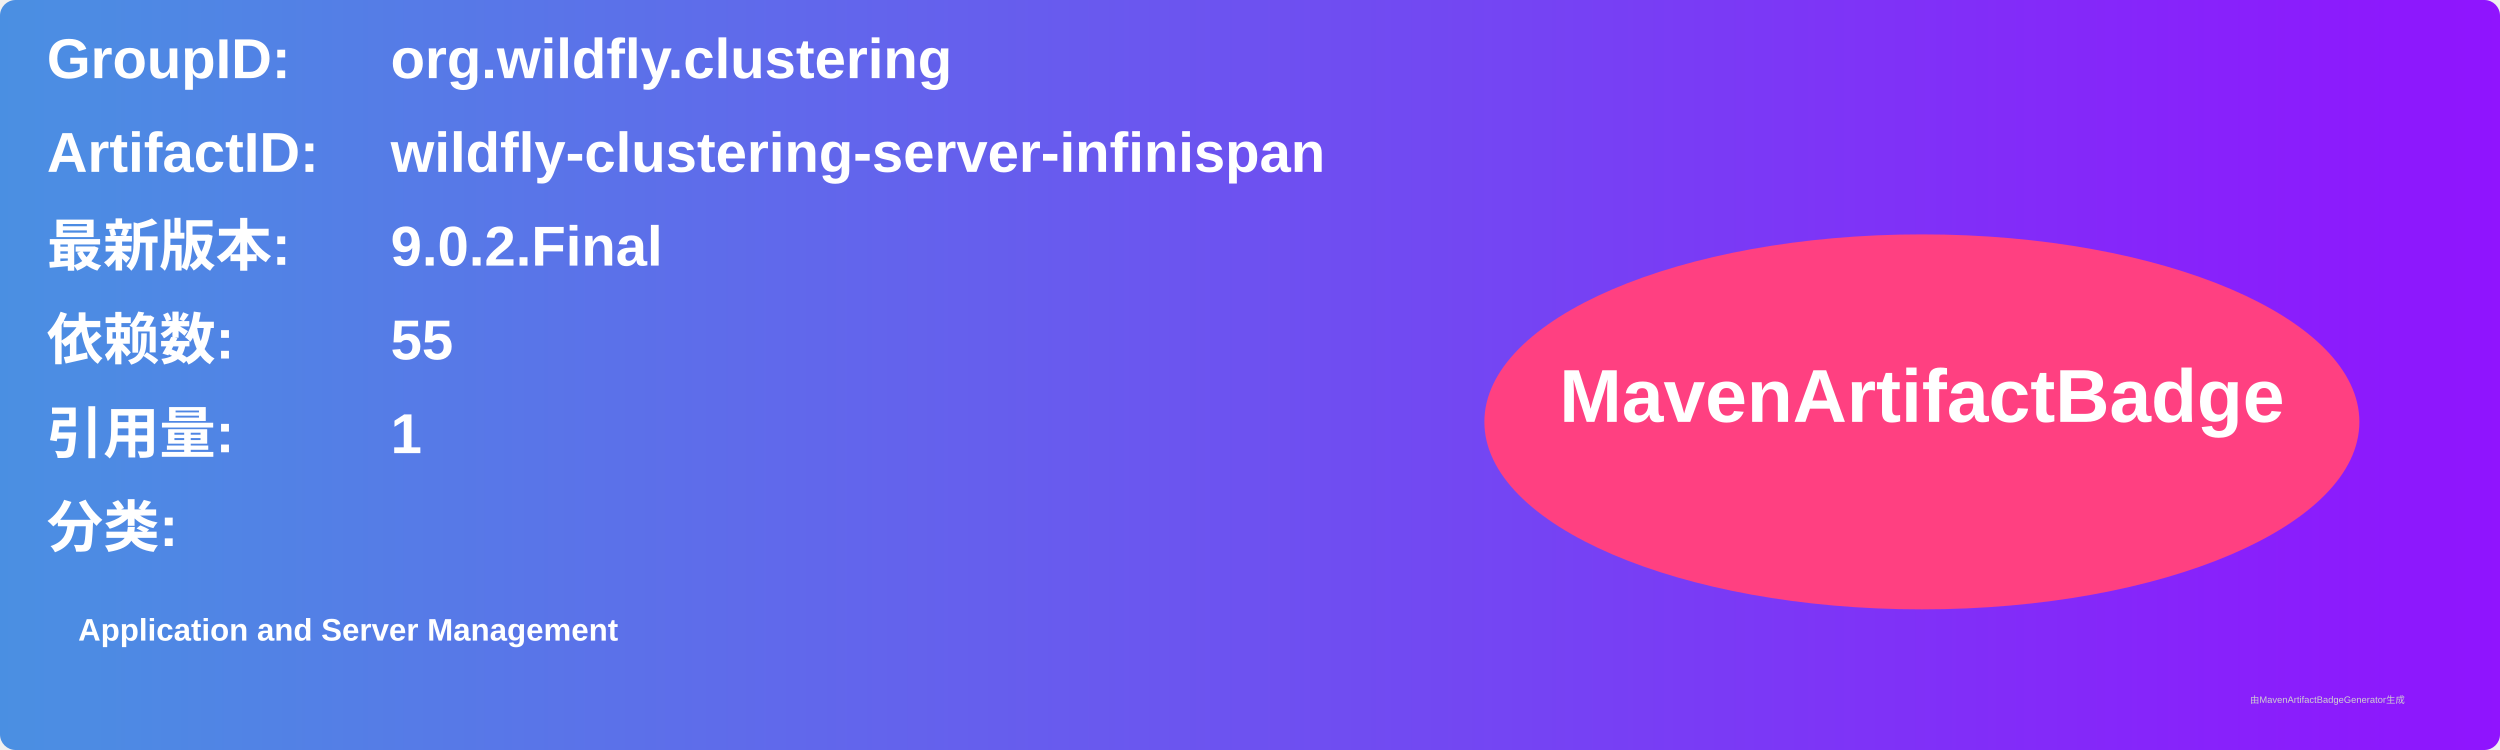
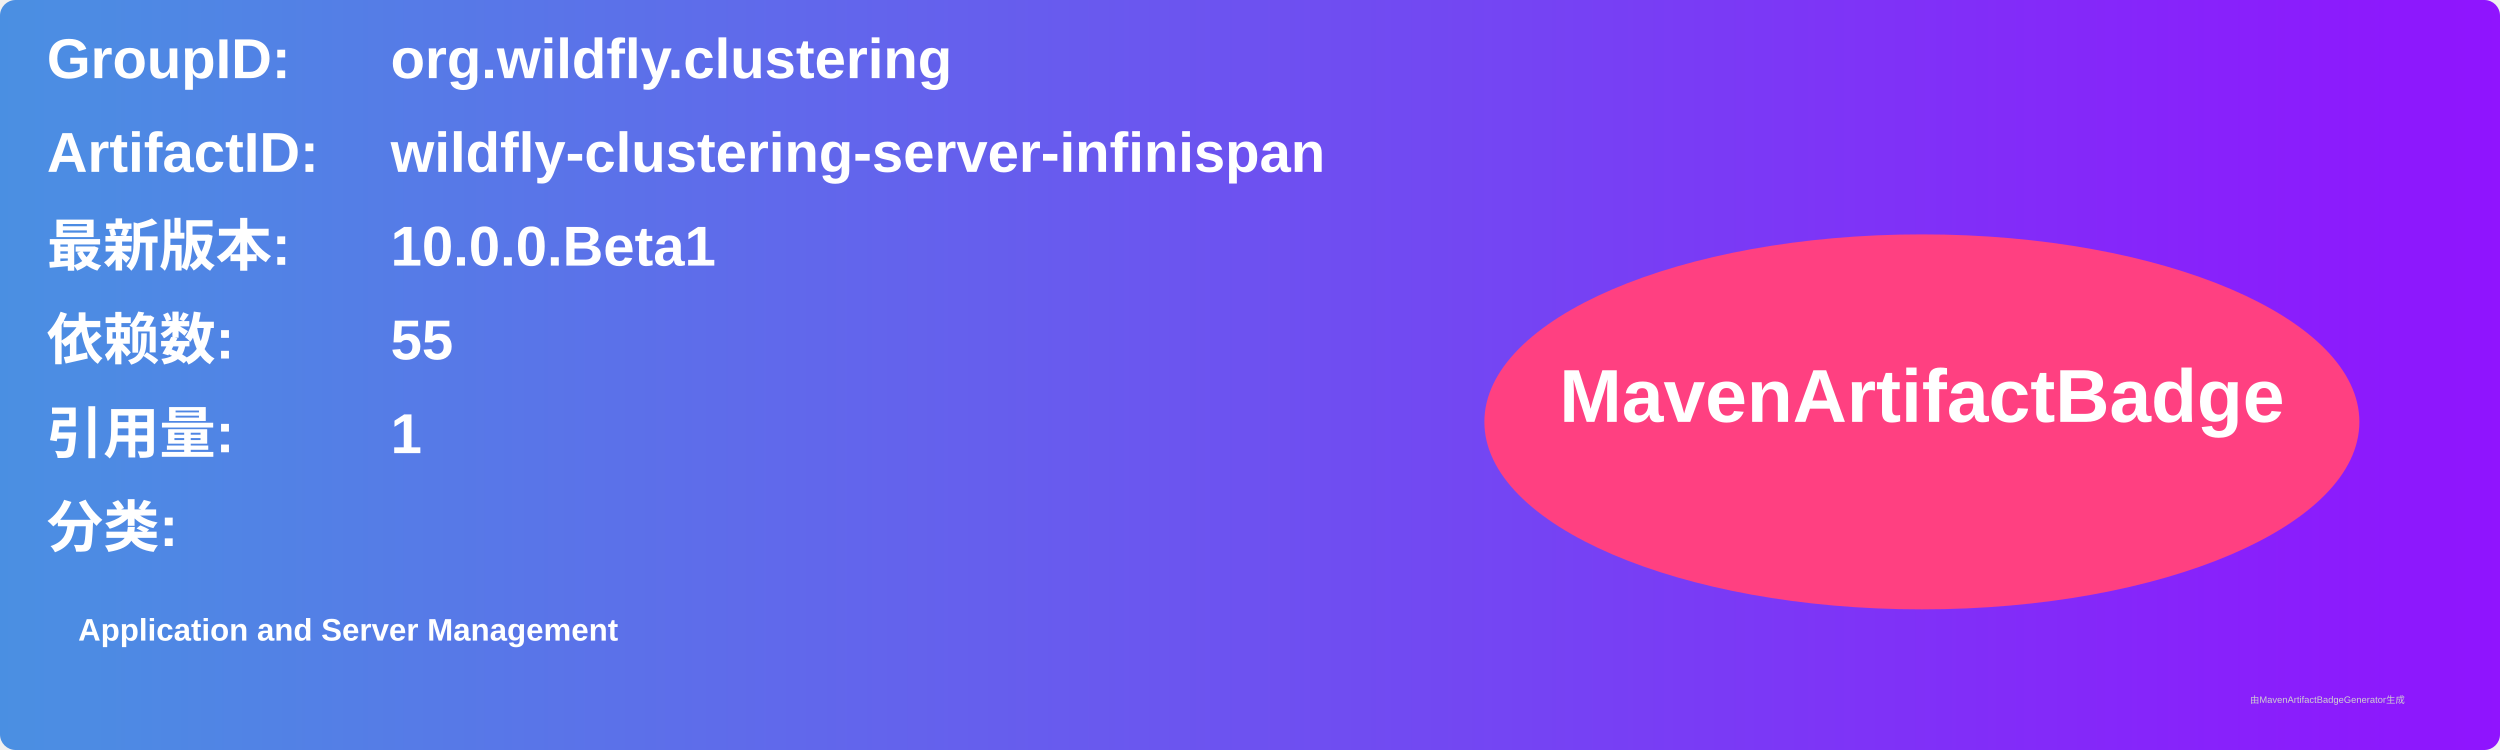
<svg xmlns="http://www.w3.org/2000/svg" width="800" height="240" viewBox="0 0 800 240">
  <linearGradient id="grad" x1="0%" y1="0%" x2="100%" y2="0%">
    <stop offset="0%" stop-color="#4a90e2" />
    <stop offset="100%" stop-color="#9013fe" />
  </linearGradient>
  <rect width="100%" height="100%" rx="5" ry="5" fill="url(#grad)" />
  <g transform="translate(15, 15)">
    <text x="0" y="10" font-family="Arial" font-size="18" fill="white" font-weight="bold" width="260">GroupID:</text>
    <text x="110" y="10" font-family="Arial" font-size="18" fill="white" font-weight="bold" width="460">org.wildfly.clustering</text>
    <text x="0" y="40" font-family="Arial" font-size="18" fill="white" font-weight="bold" width="260">ArtifactID:</text>
    <text x="110" y="40" font-family="Arial" font-size="18" fill="white" font-weight="bold" width="460">wildfly-clustering-server-infinispan</text>
    <text x="0" y="70" font-family="Arial" font-size="18" fill="white" font-weight="bold">最新版本:</text>
    <text x="110" y="70" font-family="Arial" font-size="18" fill="white" font-weight="bold">
-       <tspan font-weight="bold">9.0.2.Final</tspan>
+       <tspan font-weight="bold">10.0.0.Beta1</tspan>
    </text>
    <text x="0" y="100" font-family="Arial" font-size="18" fill="white" font-weight="bold">依赖数: </text>
    <text x="110" y="100" font-family="Arial" font-size="18" fill="white">
      <tspan font-weight="bold">55</tspan>
    </text>
    <text x="0" y="130" font-family="Arial" font-size="18" fill="white" font-weight="bold">引用量: </text>
    <text x="110" y="130" font-family="Arial" font-size="18" fill="white">
      <tspan font-weight="bold">1</tspan>
    </text>
    <text x="0" y="160" font-family="Arial" font-size="18" fill="white" font-weight="bold">分类:</text>
    <text x="10" y="190" font-family="Arial" font-size="10" fill="white">
      <tspan font-weight="bold">Application and Server Management</tspan>
    </text>
    <ellipse cx="600" cy="120" rx="140" ry="60" fill="#ff4081" />
    <text x="600" y="120" text-anchor="middle" font-family="Arial" font-size="24" fill="white" font-weight="bold">MavenArtifactBadge</text>
  </g>
  <text x="720" y="225" font-family="Arial" font-size="3" fill="#d0d0d0">由MavenArtifactBadgeGenerator生成</text>
</svg>
